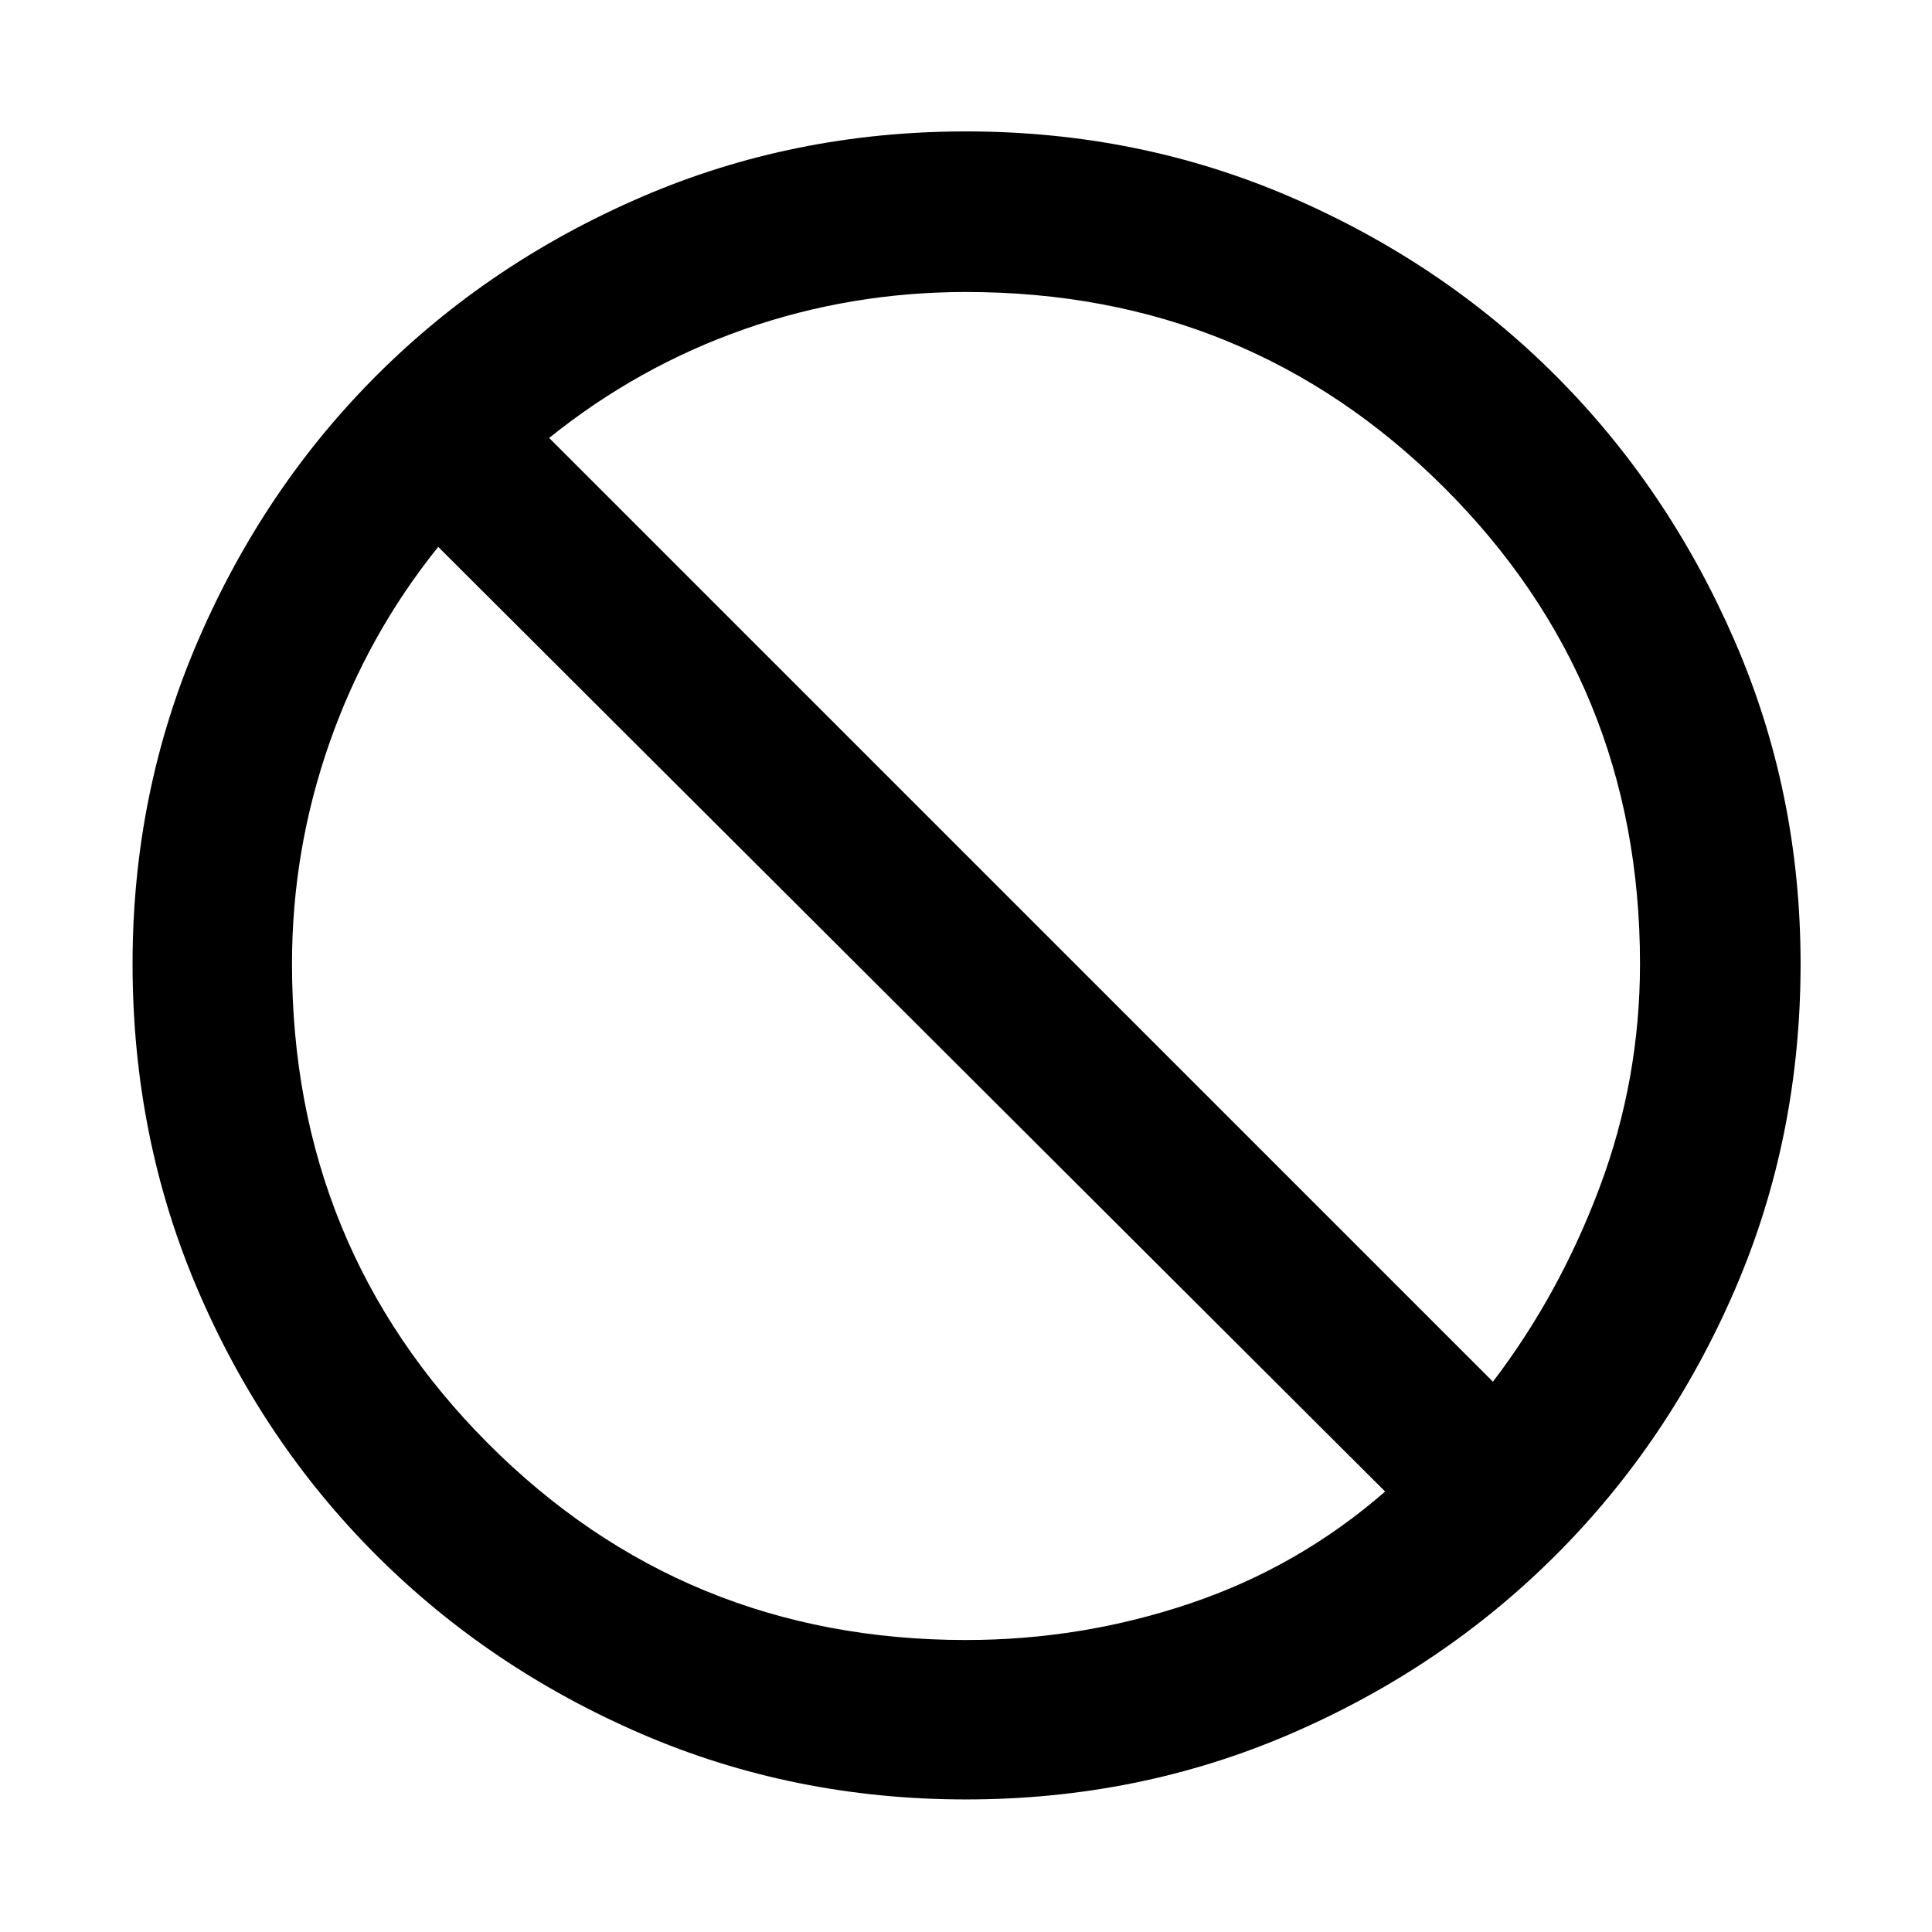
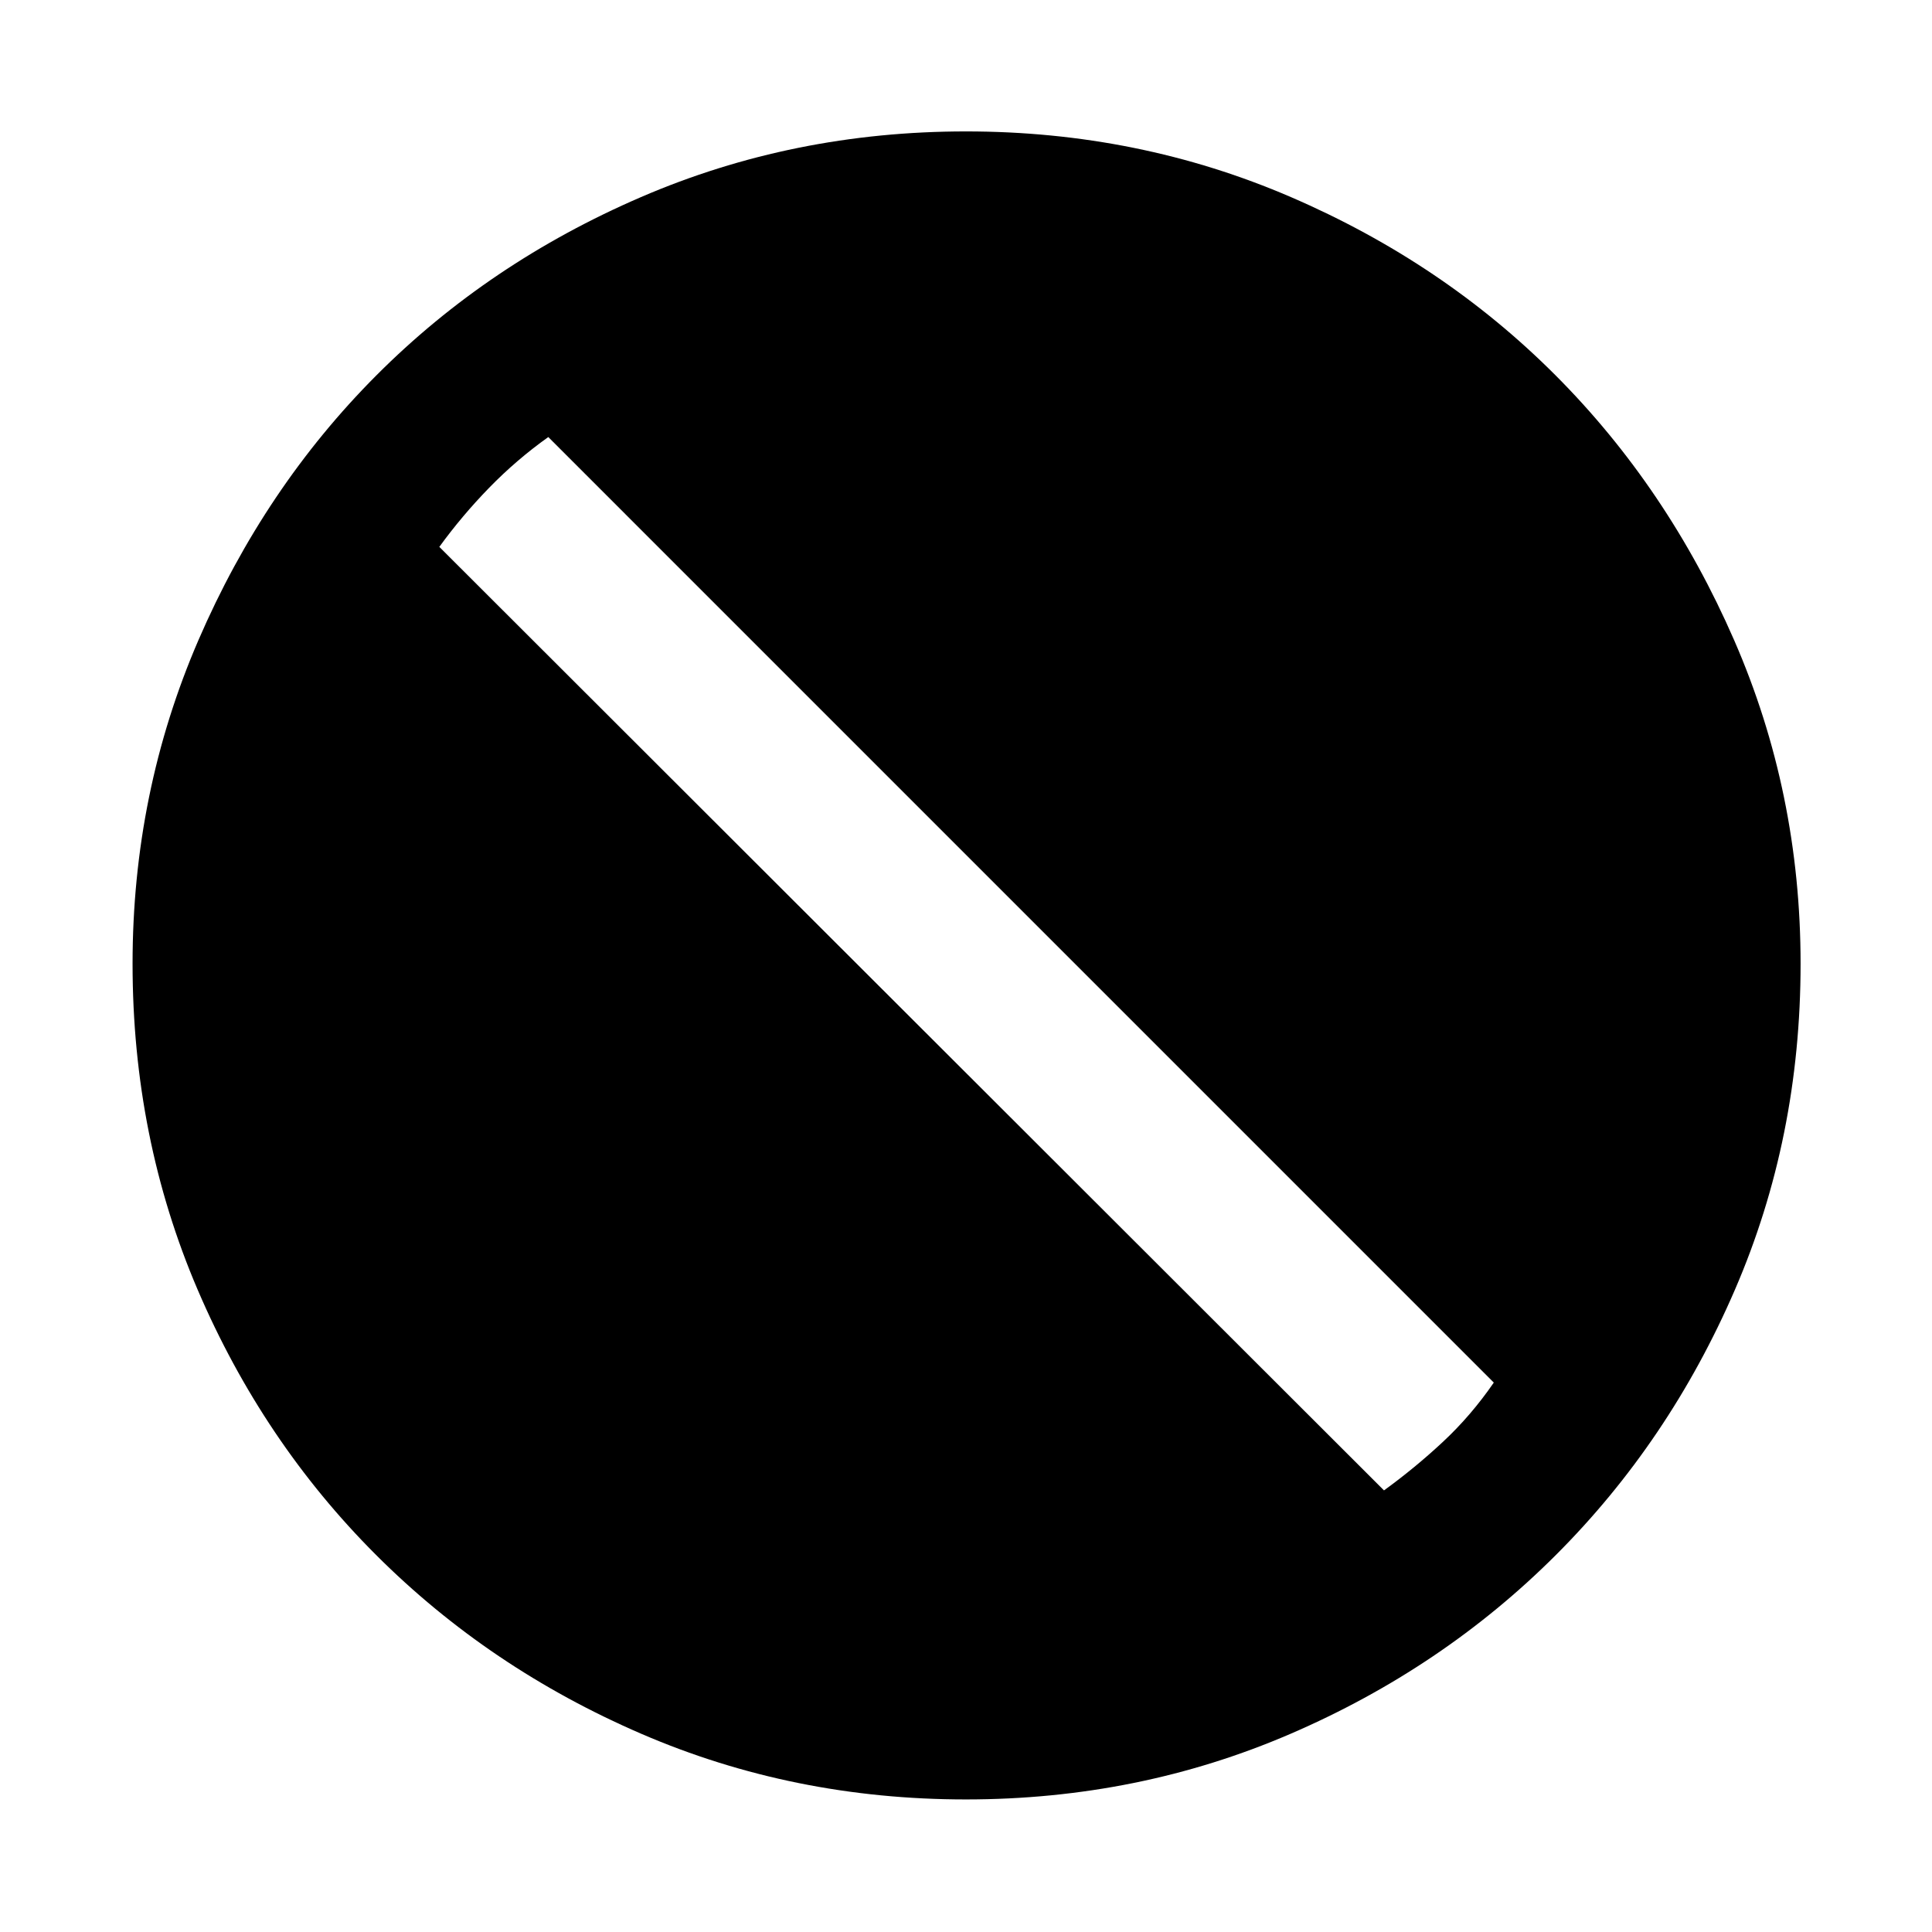
<svg xmlns="http://www.w3.org/2000/svg" width="48" height="48" viewBox="0 -960 960 960">
-   <path d="M480-65.87q-85.83 0-161.37-32.63t-131.8-88.89q-56.27-56.26-88.61-131.81-32.35-75.54-32.35-161.93 0-85.26 32.63-160.81 32.63-75.54 88.61-131.52 55.98-55.98 131.52-88.61Q394.17-894.7 480-894.7t161.37 32.63q75.54 32.63 131.52 88.61 55.98 55.98 88.89 131.52 32.92 75.55 32.92 160.81 0 86.39-32.63 161.93-32.63 75.55-88.9 131.81-56.26 56.26-131.8 88.89Q565.83-65.87 480-65.87Zm0-79.22q57.62 0 111.57-18.24 53.95-18.24 96.69-55.54L217.74-688.26q-35.17 43.74-53.91 97.08-18.74 53.34-18.74 110.05 0 140.68 97.4 238.36T480-145.09Zm261.83-128.35q33.04-43.3 53.06-96.68 20.02-53.39 20.02-111.01 0-139.55-97.4-236.67-97.4-97.11-237.51-97.11-57.27 0-110.05 18.45-52.78 18.46-97.08 54.07l468.96 468.95Z" />
+   <path d="M479.95-65.87q-85.78 0-161.32-32.63-75.54-32.63-131.8-88.89-56.27-56.26-88.61-131.74-32.35-75.47-32.35-162 0-85.06 32.73-160.79 32.73-75.74 88.47-131.62 55.74-55.87 131.4-88.51 75.65-32.65 161.5-32.65 85.86 0 161.52 32.65 75.67 32.64 131.42 88.51 55.75 55.88 88.77 131.62 33.02 75.73 33.02 160.79 0 86.53-32.63 162-32.63 75.48-88.9 131.74-56.26 56.26-131.85 88.89T479.95-65.87ZM687.7-219.43q15.52-11.27 29.41-24.24Q731-256.64 742.26-273L272.44-742.83q-15.8 11.26-29.34 25.16-13.53 13.89-24.8 29.41l469.4 468.83Z" />
</svg>
